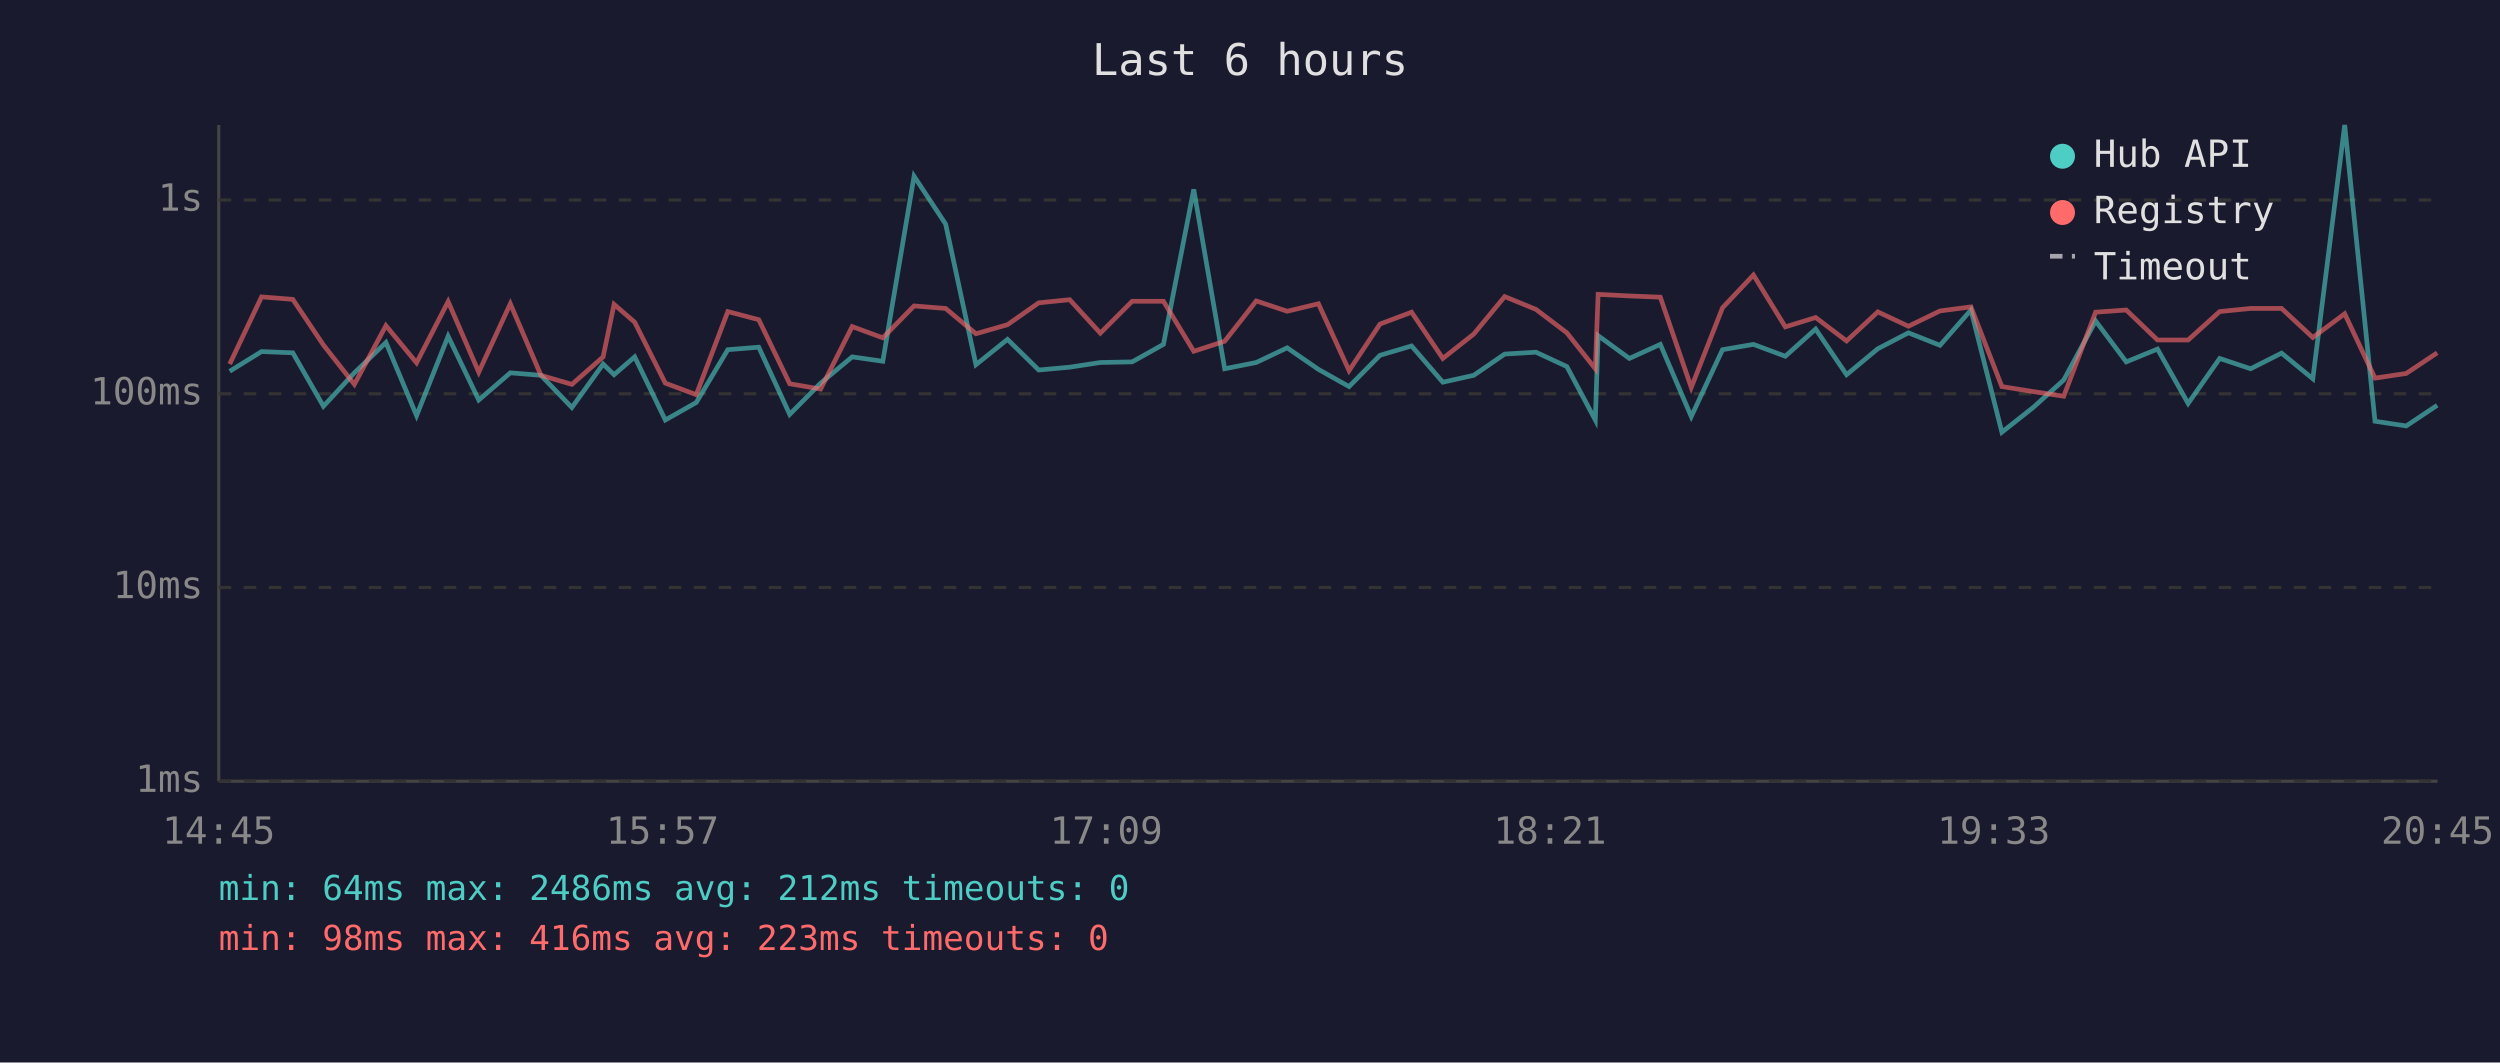
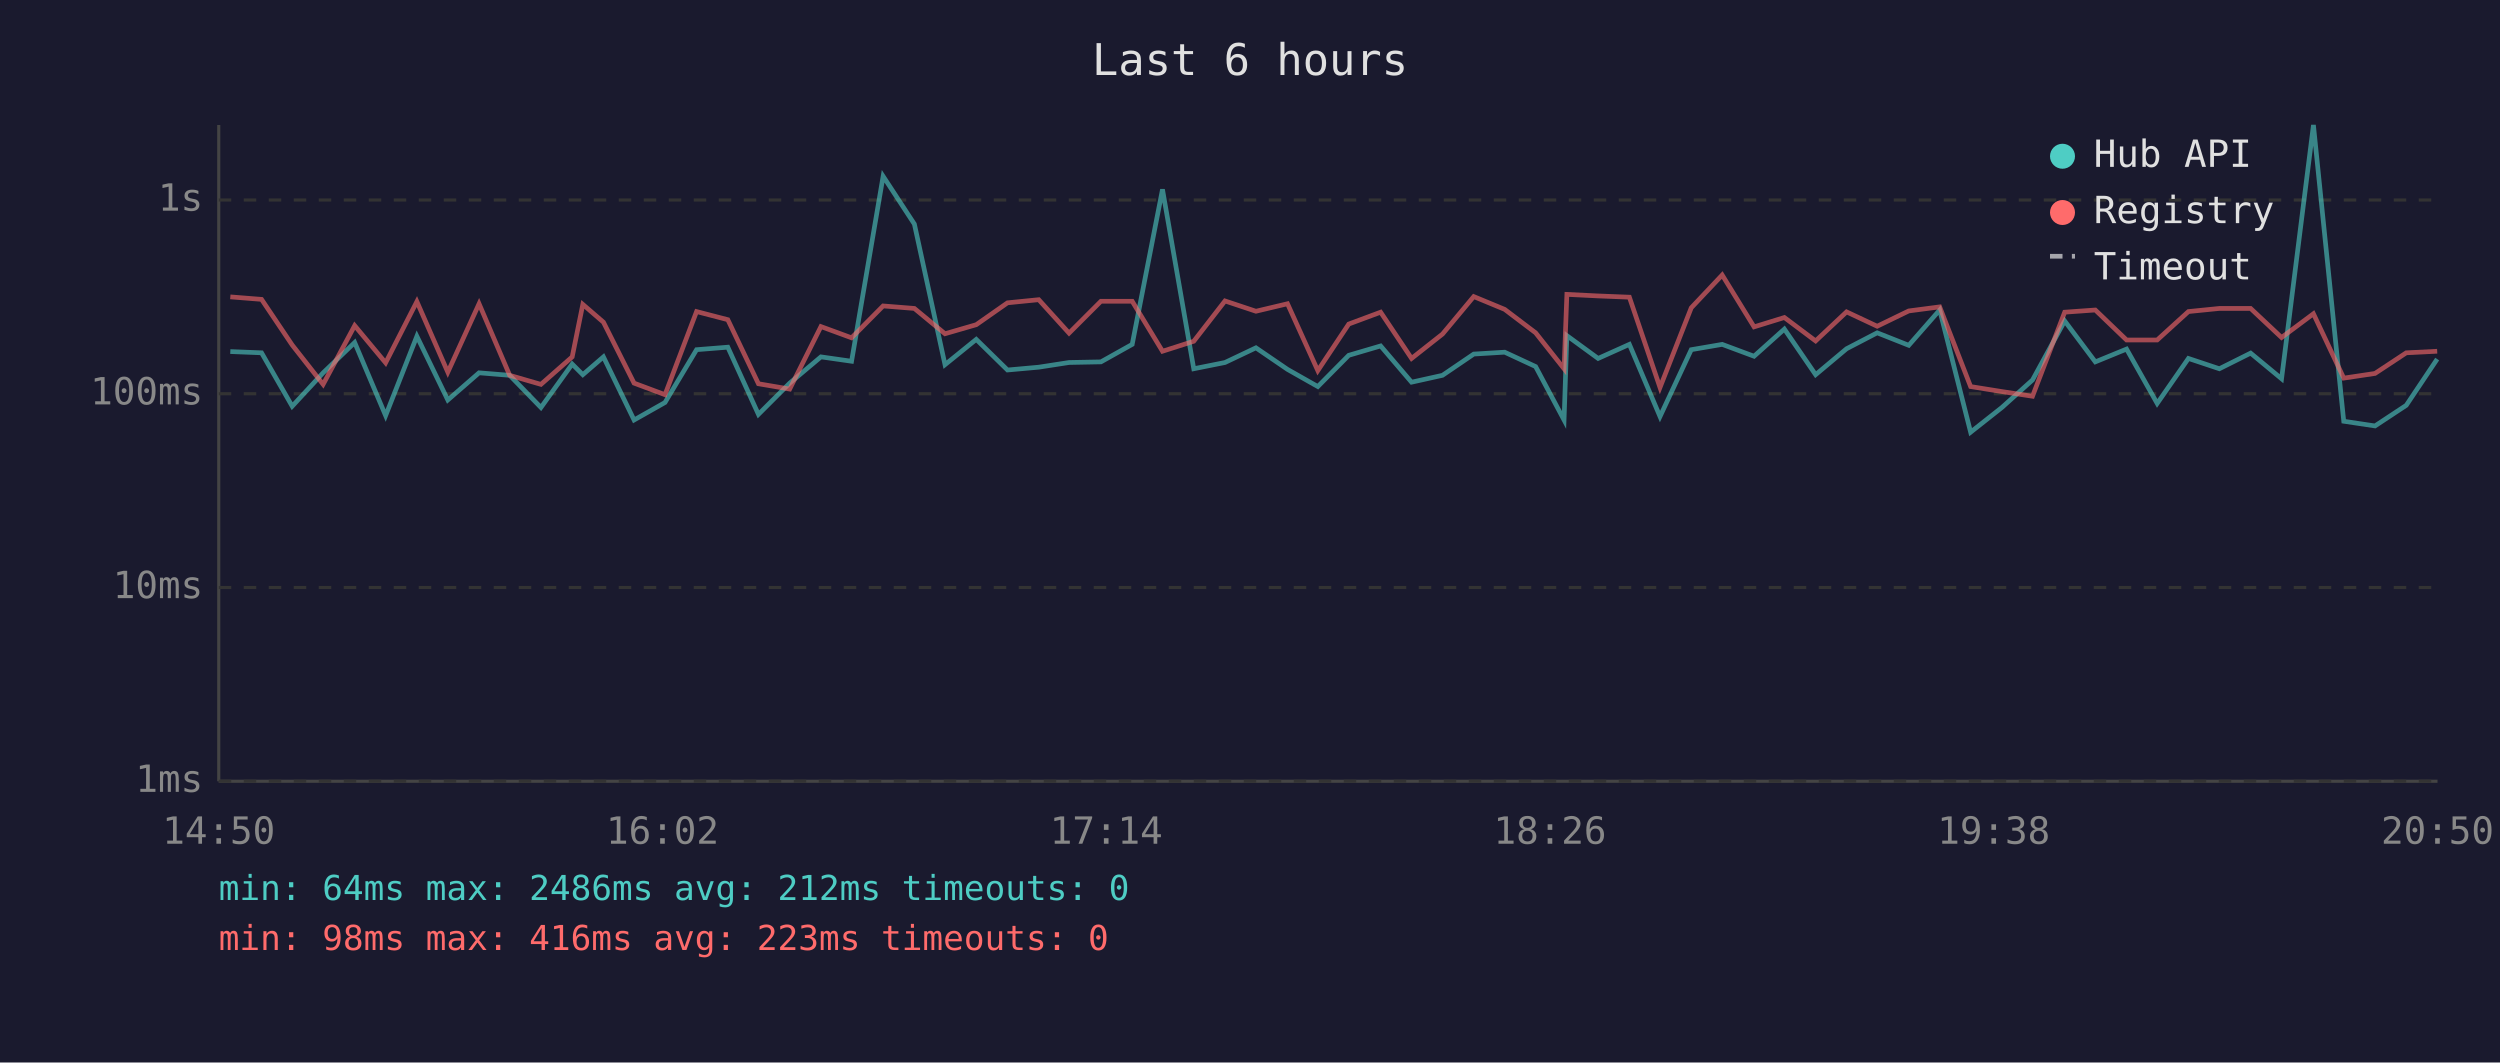
<svg xmlns="http://www.w3.org/2000/svg" viewBox="0 0 800 340" font-family="monospace" font-size="12">
  <rect width="800" height="340" fill="#1a1a2e" />
  <text x="400" y="24" fill="#e0e0e0" font-size="14" text-anchor="middle">Last 6 hours</text>
  <line x1="70" y1="40" x2="70" y2="250" stroke="#444" stroke-width="1" />
  <line x1="70" y1="250" x2="780" y2="250" stroke="#444" stroke-width="1" />
  <line x1="70" y1="250" x2="780" y2="250" stroke="#333" stroke-width="1" stroke-dasharray="4" />
  <text x="65" y="250" fill="#888" text-anchor="end" dominant-baseline="middle">1ms</text>
  <line x1="70" y1="188" x2="780" y2="188" stroke="#333" stroke-width="1" stroke-dasharray="4" />
  <text x="65" y="188" fill="#888" text-anchor="end" dominant-baseline="middle">10ms</text>
  <line x1="70" y1="126" x2="780" y2="126" stroke="#333" stroke-width="1" stroke-dasharray="4" />
  <text x="65" y="126" fill="#888" text-anchor="end" dominant-baseline="middle">100ms</text>
  <line x1="70" y1="64" x2="780" y2="64" stroke="#333" stroke-width="1" stroke-dasharray="4" />
  <text x="65" y="64" fill="#888" text-anchor="end" dominant-baseline="middle">1s</text>
-   <text x="70" y="270" fill="#888" text-anchor="middle">14:45</text>
-   <text x="212" y="270" fill="#888" text-anchor="middle">15:57</text>
-   <text x="354" y="270" fill="#888" text-anchor="middle">17:09</text>
-   <text x="496" y="270" fill="#888" text-anchor="middle">18:21</text>
-   <text x="638" y="270" fill="#888" text-anchor="middle">19:33</text>
-   <text x="780" y="270" fill="#888" text-anchor="middle">20:45</text>
-   <polyline points="73.5,118.8 83.7,112.5 93.7,112.9 103.5,130.0 113.4,119.3 123.5,109.6 133.3,133.0 143.4,107.6 153.2,128.0 163.3,119.3 173.1,120.1 183.0,130.4 193.0,116.5 196.5,119.9 203.1,114.2 212.9,134.4 222.8,128.8 232.9,111.9 242.8,111.1 252.7,132.6 262.6,122.6 272.7,114.2 282.5,115.6 292.5,56.4 302.6,71.7 312.3,116.7 322.4,108.6 332.4,118.4 342.3,117.5 352.1,116.0 362.3,115.8 372.3,110.2 382.0,60.6 391.9,118.0 402.0,116.0 411.9,111.3 421.9,118.2 431.7,123.7 441.6,113.7 451.7,110.7 461.7,122.3 471.6,120.1 481.5,113.3 491.5,112.7 501.4,117.3 510.5,134.4 511.4,107.4 521.4,114.7 531.3,110.2 541.2,133.3 551.2,111.9 561.1,110.2 571.3,114.0 581.0,105.3 590.9,119.9 600.9,111.6 610.7,106.5 620.8,110.5 630.7,99.2 640.6,138.3 650.6,130.4 660.4,121.6 670.6,102.7 680.4,115.8 690.4,111.7 700.2,129.1 710.3,114.7 720.2,118.0 730.1,113.0 740.1,121.2 750.3,40.0 760.0,134.8 770.0,136.3 779.9,129.7" fill="none" stroke="#4ecdc4" stroke-width="1.5" opacity="0.6" />
-   <polyline points="73.5,116.5 83.7,95.0 93.7,95.8 103.5,110.4 113.4,123.0 123.5,104.2 133.3,116.1 143.4,96.5 153.2,119.1 163.3,97.2 173.1,120.1 183.0,123.0 193.0,114.2 196.5,97.4 203.1,103.1 212.9,122.6 222.8,126.3 232.9,99.7 242.8,102.3 252.7,122.8 262.6,124.5 272.7,104.5 282.5,108.1 292.5,97.9 302.6,98.7 312.3,106.8 322.4,103.9 332.4,96.9 342.3,95.9 352.1,106.6 362.3,96.4 372.3,96.4 382.0,112.4 391.9,109.2 402.0,96.3 411.9,99.6 421.9,97.2 431.7,118.6 441.6,103.7 451.7,99.9 461.7,114.7 471.6,106.9 481.5,94.9 491.5,99.0 501.4,106.5 510.5,118.0 511.4,94.2 521.4,94.7 531.3,95.1 541.2,124.0 551.2,98.5 561.1,88.0 571.3,104.6 581.0,101.6 590.9,109.1 600.9,99.8 610.7,104.4 620.8,99.5 630.7,98.2 640.6,123.7 650.6,125.3 660.4,126.8 670.6,99.9 680.4,99.2 690.4,108.8 700.2,108.8 710.3,99.7 720.2,98.7 730.1,98.7 740.1,108.0 750.3,100.4 760.0,121.0 770.0,119.5 779.9,112.9" fill="none" stroke="#ff6b6b" stroke-width="1.5" opacity="0.6" />
+   <text x="70" y="270" fill="#888" text-anchor="middle">14:50</text>
+   <text x="212" y="270" fill="#888" text-anchor="middle">16:02</text>
+   <text x="354" y="270" fill="#888" text-anchor="middle">17:14</text>
+   <text x="496" y="270" fill="#888" text-anchor="middle">18:26</text>
+   <text x="638" y="270" fill="#888" text-anchor="middle">19:38</text>
+   <text x="780" y="270" fill="#888" text-anchor="middle">20:50</text>
+   <polyline points="73.7,112.5 83.7,112.9 93.5,130.0 103.4,119.3 113.5,109.6 123.4,133.0 133.4,107.6 143.3,128.0 153.3,119.3 163.1,120.1 173.1,130.4 183.1,116.5 186.5,119.9 193.1,114.2 202.9,134.4 212.8,128.8 222.9,111.9 232.9,111.1 242.7,132.6 252.7,122.6 262.7,114.2 272.5,115.6 282.6,56.4 292.6,71.7 302.4,116.7 312.4,108.6 322.4,118.4 332.4,117.5 342.1,116.0 352.3,115.8 362.3,110.2 372.0,60.6 382.0,118.0 392.0,116.0 401.9,111.3 412.0,118.2 421.7,123.7 431.6,113.7 441.8,110.7 451.7,122.3 461.6,120.1 471.6,113.3 481.5,112.7 491.4,117.3 500.5,134.4 501.4,107.4 511.4,114.7 521.4,110.2 531.2,133.3 541.2,111.9 551.1,110.2 561.3,114.0 571.0,105.3 581.0,119.9 590.9,111.6 600.7,106.5 610.8,110.5 620.7,99.2 630.6,138.3 640.6,130.4 650.4,121.6 660.7,102.7 670.5,115.8 680.5,111.7 690.3,129.1 700.3,114.7 710.2,118.0 720.2,113.0 730.1,121.2 740.3,40.0 750.0,134.8 760.0,136.3 770.0,129.7 779.9,114.9" fill="none" stroke="#4ecdc4" stroke-width="1.5" opacity="0.6" />
+   <polyline points="73.7,95.0 83.7,95.8 93.5,110.4 103.4,123.0 113.5,104.2 123.4,116.1 133.4,96.5 143.3,119.1 153.3,97.2 163.1,120.1 173.1,123.0 183.1,114.2 186.5,97.4 193.1,103.1 202.9,122.6 212.8,126.3 222.9,99.7 232.9,102.3 242.7,122.8 252.7,124.5 262.7,104.5 272.5,108.1 282.6,97.9 292.6,98.7 302.4,106.8 312.4,103.9 322.4,96.9 332.4,95.9 342.1,106.6 352.3,96.4 362.3,96.4 372.0,112.4 382.0,109.2 392.0,96.3 401.9,99.6 412.0,97.2 421.7,118.6 431.6,103.7 441.8,99.9 451.7,114.7 461.6,106.9 471.6,94.9 481.5,99.0 491.4,106.5 500.5,118.0 501.4,94.2 511.4,94.7 521.4,95.1 531.2,124.0 541.2,98.5 551.1,88.0 561.3,104.6 571.0,101.6 581.0,109.1 590.9,99.8 600.7,104.4 610.8,99.5 620.7,98.2 630.6,123.7 640.6,125.3 650.4,126.8 660.7,99.9 670.5,99.2 680.5,108.8 690.3,108.8 700.3,99.7 710.2,98.7 720.2,98.7 730.1,108.0 740.3,100.4 750.0,121.0 760.0,119.5 770.0,112.9 779.9,112.4" fill="none" stroke="#ff6b6b" stroke-width="1.5" opacity="0.6" />
  <circle cx="660" cy="50" r="4" fill="#4ecdc4" />
  <text x="670" y="50" fill="#e0e0e0" dominant-baseline="middle">Hub API</text>
  <circle cx="660" cy="68" r="4" fill="#ff6b6b" />
  <text x="670" y="68" fill="#e0e0e0" dominant-baseline="middle">Registry</text>
  <line x1="656" y1="82" x2="664" y2="82" stroke="#e0e0e0" stroke-width="1.5" stroke-dasharray="4,3" opacity="0.7" />
  <text x="670" y="86" fill="#e0e0e0" dominant-baseline="middle">Timeout</text>
  <text x="70" y="288" fill="#4ecdc4" font-size="11">min: 64ms  max: 2486ms  avg: 212ms  timeouts: 0</text>
  <text x="70" y="304" fill="#ff6b6b" font-size="11">min: 98ms  max: 416ms  avg: 223ms  timeouts: 0</text>
</svg>
